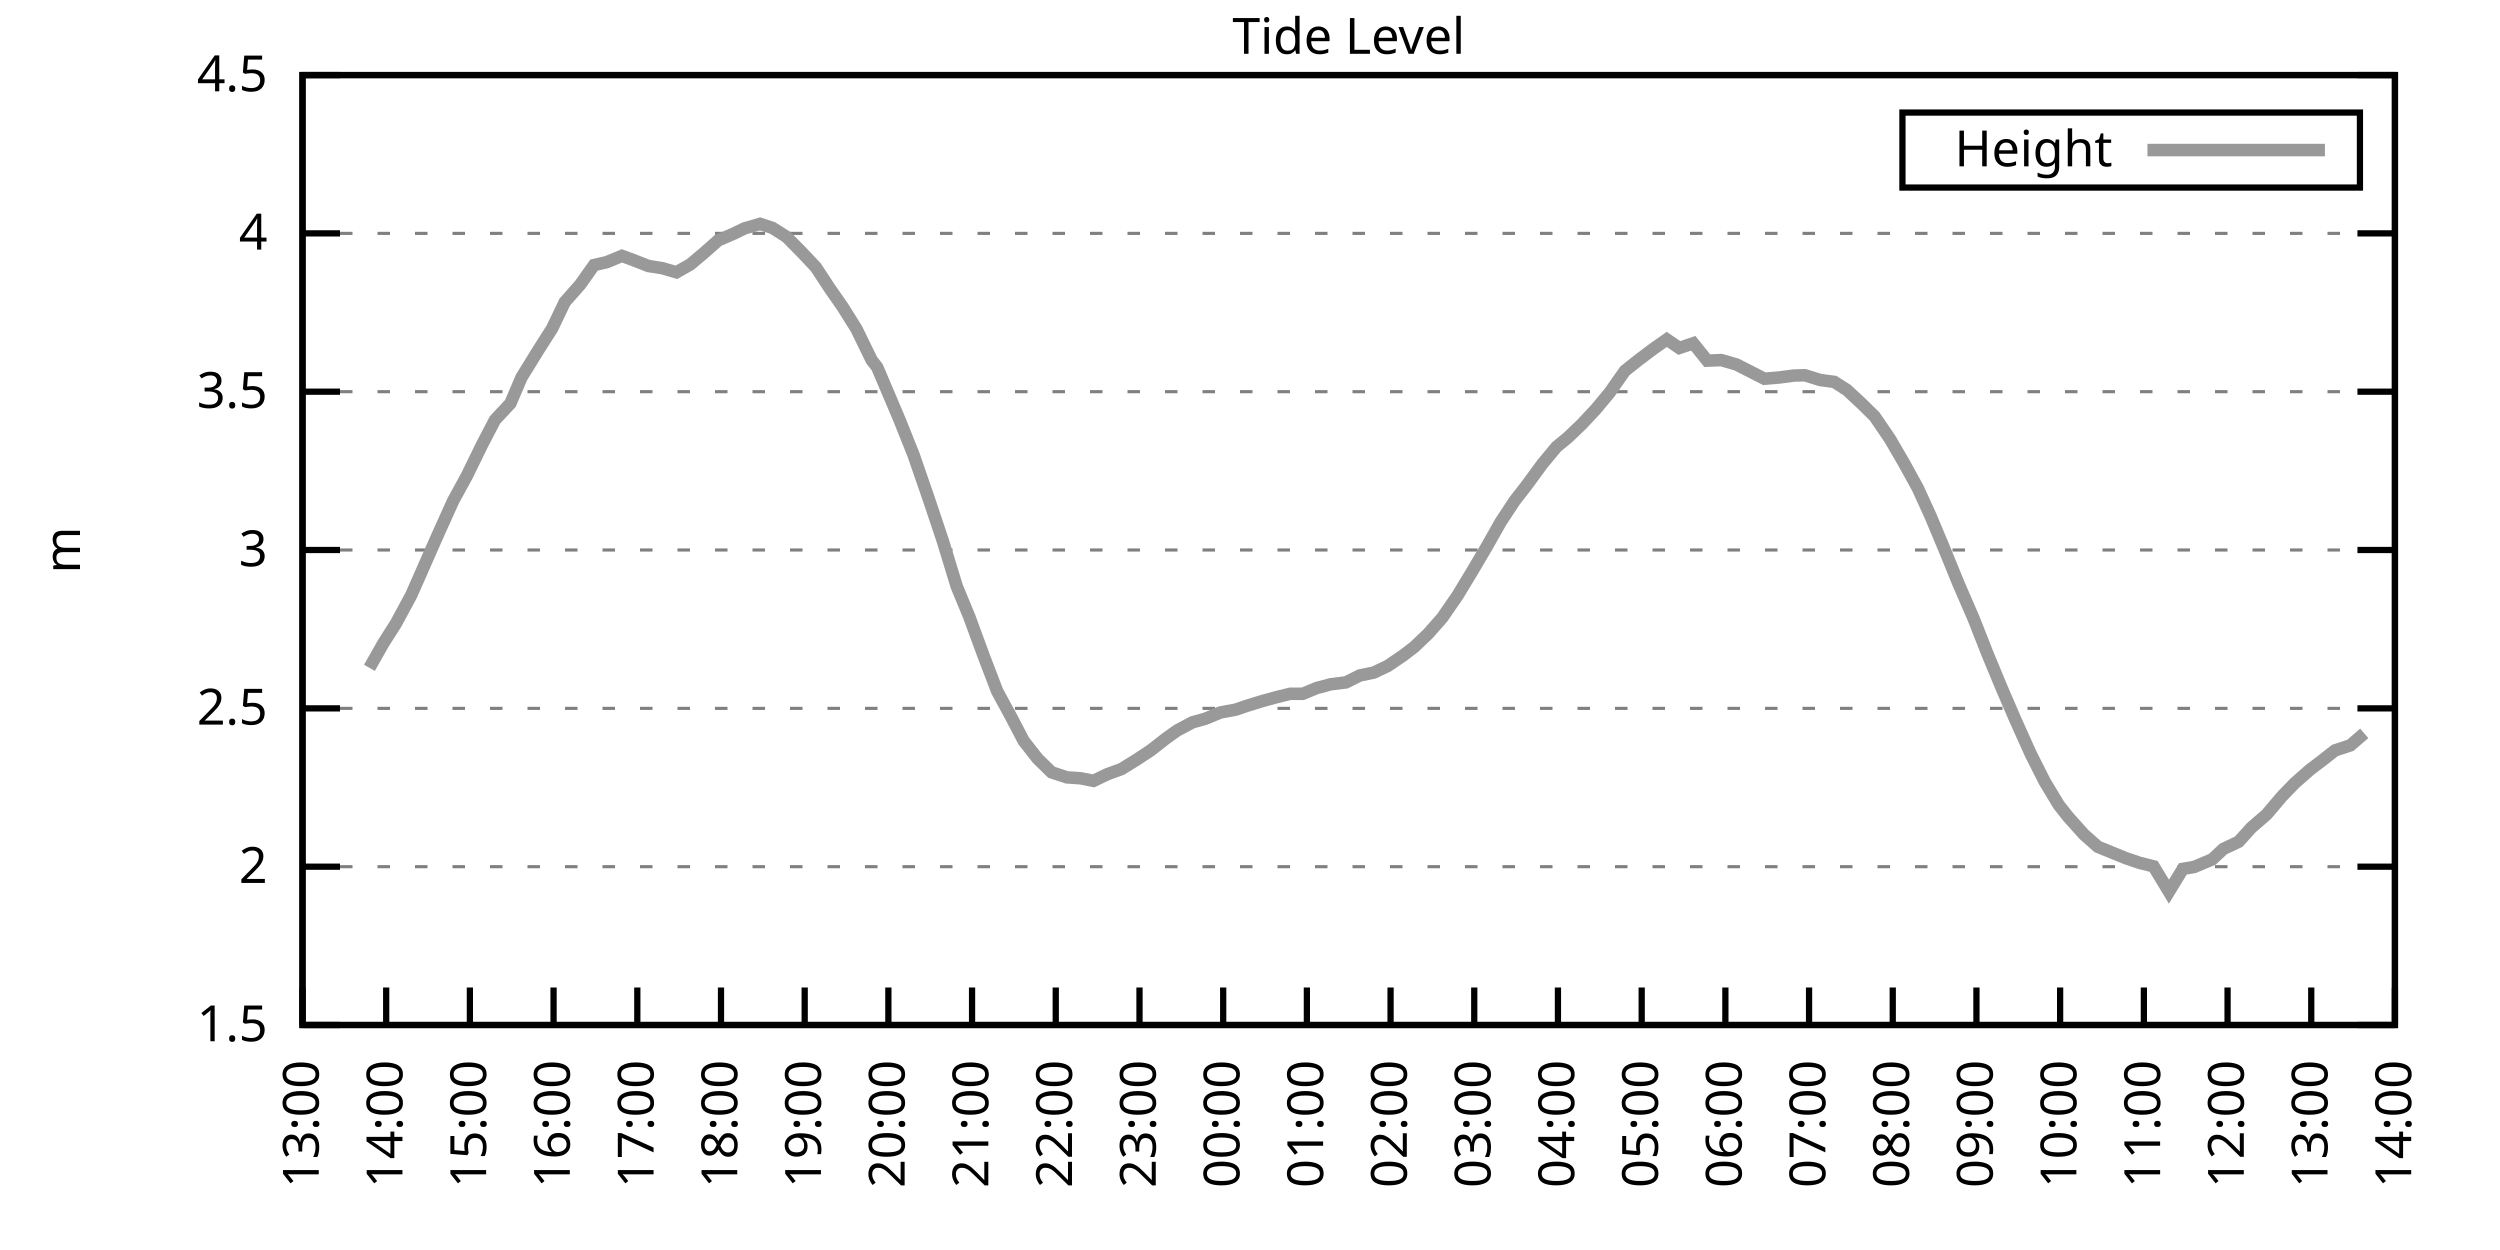
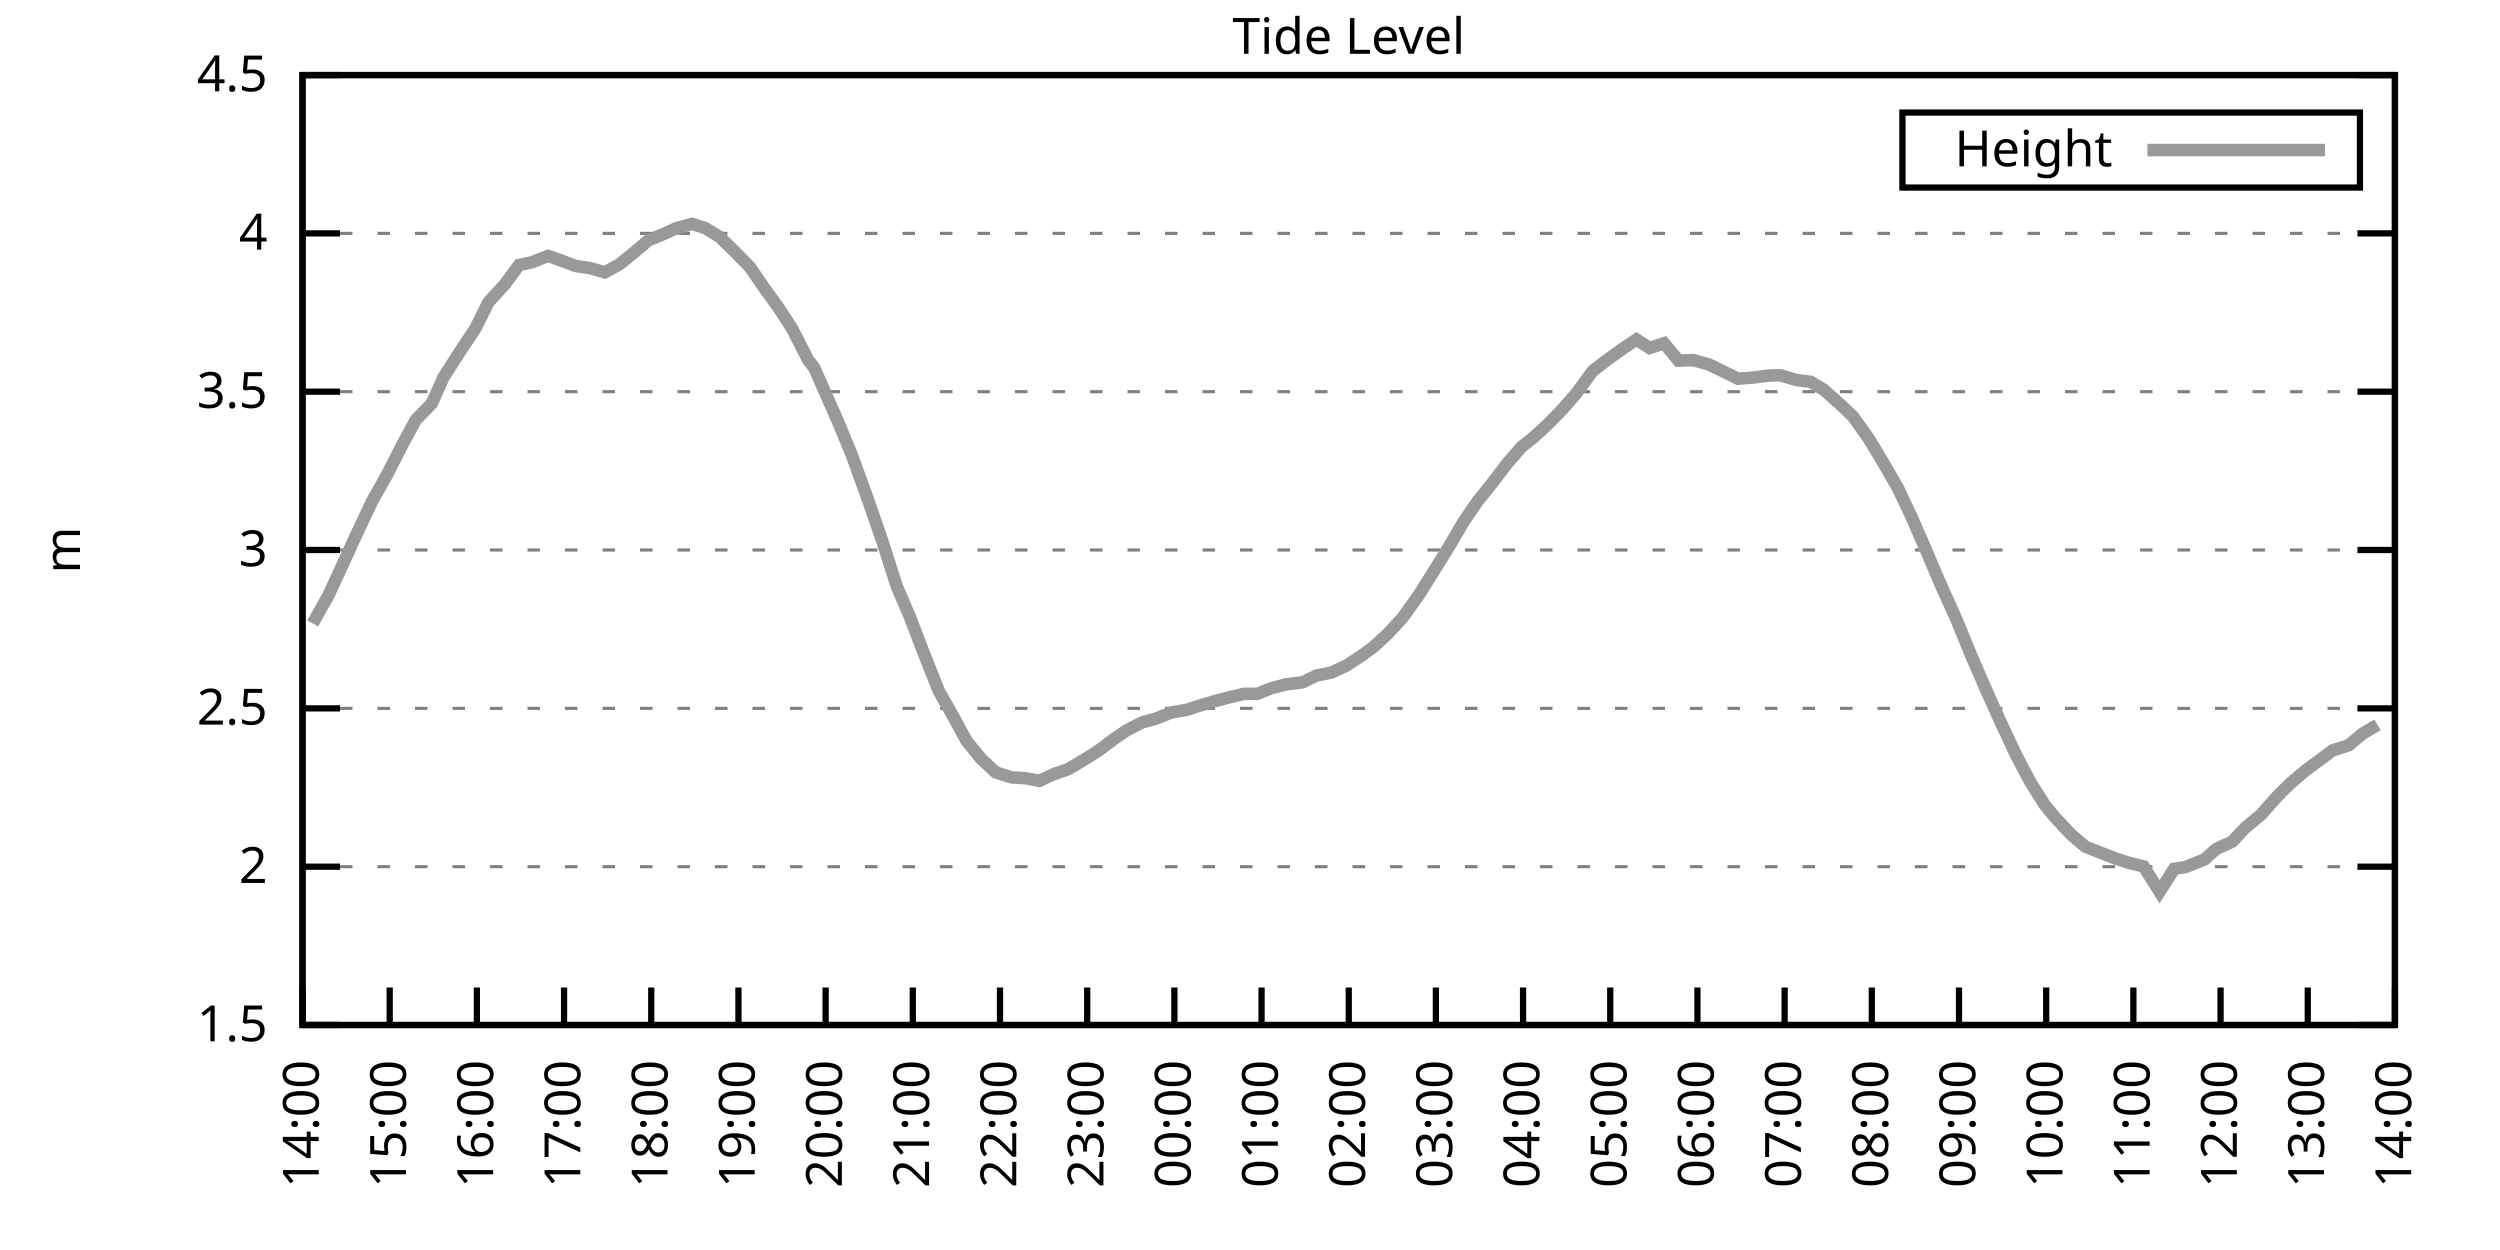
<svg xmlns="http://www.w3.org/2000/svg" xmlns:xlink="http://www.w3.org/1999/xlink" width="400" height="200" viewBox="0 0 400 200">
  <g id="gnuplot_canvas">
    <rect x="0" y="0" width="400" height="200" fill="none" />
    <defs>
      <circle id="gpDot" r="0.5" stroke-width="0.5" stroke="currentColor" />
      <path id="gpPt0" stroke-width="0.333" stroke="currentColor" d="M-1,0 h2 M0,-1 v2" />
      <path id="gpPt1" stroke-width="0.333" stroke="currentColor" d="M-1,-1 L1,1 M1,-1 L-1,1" />
      <path id="gpPt2" stroke-width="0.333" stroke="currentColor" d="M-1,0 L1,0 M0,-1 L0,1 M-1,-1 L1,1 M-1,1 L1,-1" />
      <rect id="gpPt3" stroke-width="0.333" stroke="currentColor" x="-1" y="-1" width="2" height="2" />
      <rect id="gpPt4" stroke-width="0.333" stroke="currentColor" fill="currentColor" x="-1" y="-1" width="2" height="2" />
      <circle id="gpPt5" stroke-width="0.333" stroke="currentColor" cx="0" cy="0" r="1" />
      <use xlink:href="#gpPt5" id="gpPt6" fill="currentColor" stroke="none" />
      <path id="gpPt7" stroke-width="0.333" stroke="currentColor" d="M0,-1.33 L-1.33,0.67 L1.33,0.67 z" />
      <use xlink:href="#gpPt7" id="gpPt8" fill="currentColor" stroke="none" />
      <use xlink:href="#gpPt7" id="gpPt9" stroke="currentColor" transform="rotate(180)" />
      <use xlink:href="#gpPt9" id="gpPt10" fill="currentColor" stroke="none" />
      <use xlink:href="#gpPt3" id="gpPt11" stroke="currentColor" transform="rotate(45)" />
      <use xlink:href="#gpPt11" id="gpPt12" fill="currentColor" stroke="none" />
      <path id="gpPt13" stroke-width="0.333" stroke="currentColor" d="M0,1.330 L1.265,0.411 L0.782,-1.067 L-0.782,-1.076 L-1.265,0.411 z" />
      <use xlink:href="#gpPt13" id="gpPt14" fill="currentColor" stroke="none" />
      <filter id="textbox" filterUnits="objectBoundingBox" x="0" y="0" height="1" width="1">
        <feFlood flood-color="white" flood-opacity="1" result="bgnd" />
        <feComposite in="SourceGraphic" in2="bgnd" operator="atop" />
      </filter>
      <filter id="greybox" filterUnits="objectBoundingBox" x="0" y="0" height="1" width="1">
        <feFlood flood-color="lightgrey" flood-opacity="1" result="grey" />
        <feComposite in="SourceGraphic" in2="grey" operator="atop" />
      </filter>
    </defs>
    <g fill="none" color="white" stroke="currentColor" stroke-width="1.00" stroke-linecap="butt" stroke-linejoin="miter">
</g>
    <g fill="none" color="black" stroke="currentColor" stroke-width="1.00" stroke-linecap="butt" stroke-linejoin="miter">
      <g stroke="none" shape-rendering="crispEdges">
        <polygon fill="rgb(255, 255, 255)" points="48.40,164.00 383.18,164.00 383.18,12.02 48.40,12.02 " />
      </g>
    </g>
    <g fill="none" color="black" stroke="currentColor" stroke-width="1.00" stroke-linecap="butt" stroke-linejoin="miter">
</g>
    <g fill="none" color="black" stroke="black" stroke-width="0.50" stroke-linecap="butt" stroke-linejoin="miter">
</g>
    <g fill="none" color="gray" stroke="currentColor" stroke-width="0.50" stroke-linecap="butt" stroke-linejoin="miter">
      <path stroke="gray" stroke-dasharray="2,4" class="gridline" d="M48.40,164.00 L383.19,164.00  " />
    </g>
    <g fill="none" color="gray" stroke="gray" stroke-width="1.00" stroke-linecap="butt" stroke-linejoin="miter">
</g>
    <g fill="none" color="black" stroke="currentColor" stroke-width="1.00" stroke-linecap="butt" stroke-linejoin="miter">
      <path stroke="black" d="M48.40,164.00 L54.40,164.00 M383.19,164.00 L377.19,164.00  " />
      <g transform="translate(42.80,166.60)" stroke="none" fill="black" font-family="Sans" font-size="8.00" text-anchor="end">
        <text>
          <tspan font-family="Sans"> 1.5</tspan>
        </text>
      </g>
    </g>
    <g fill="none" color="black" stroke="currentColor" stroke-width="1.00" stroke-linecap="butt" stroke-linejoin="miter">
</g>
    <g fill="none" color="black" stroke="black" stroke-width="0.50" stroke-linecap="butt" stroke-linejoin="miter">
</g>
    <g fill="none" color="gray" stroke="currentColor" stroke-width="0.50" stroke-linecap="butt" stroke-linejoin="miter">
      <path stroke="gray" stroke-dasharray="2,4" class="gridline" d="M48.40,138.67 L383.19,138.67  " />
    </g>
    <g fill="none" color="gray" stroke="gray" stroke-width="1.00" stroke-linecap="butt" stroke-linejoin="miter">
</g>
    <g fill="none" color="black" stroke="currentColor" stroke-width="1.00" stroke-linecap="butt" stroke-linejoin="miter">
      <path stroke="black" d="M48.40,138.67 L54.40,138.67 M383.19,138.67 L377.19,138.67  " />
      <g transform="translate(42.80,141.27)" stroke="none" fill="black" font-family="Sans" font-size="8.00" text-anchor="end">
        <text>
          <tspan font-family="Sans"> 2</tspan>
        </text>
      </g>
    </g>
    <g fill="none" color="black" stroke="currentColor" stroke-width="1.00" stroke-linecap="butt" stroke-linejoin="miter">
</g>
    <g fill="none" color="black" stroke="black" stroke-width="0.50" stroke-linecap="butt" stroke-linejoin="miter">
</g>
    <g fill="none" color="gray" stroke="currentColor" stroke-width="0.50" stroke-linecap="butt" stroke-linejoin="miter">
      <path stroke="gray" stroke-dasharray="2,4" class="gridline" d="M48.40,113.34 L383.19,113.34  " />
    </g>
    <g fill="none" color="gray" stroke="gray" stroke-width="1.00" stroke-linecap="butt" stroke-linejoin="miter">
</g>
    <g fill="none" color="black" stroke="currentColor" stroke-width="1.00" stroke-linecap="butt" stroke-linejoin="miter">
      <path stroke="black" d="M48.40,113.34 L54.40,113.34 M383.19,113.34 L377.19,113.34  " />
      <g transform="translate(42.80,115.94)" stroke="none" fill="black" font-family="Sans" font-size="8.00" text-anchor="end">
        <text>
          <tspan font-family="Sans"> 2.5</tspan>
        </text>
      </g>
    </g>
    <g fill="none" color="black" stroke="currentColor" stroke-width="1.00" stroke-linecap="butt" stroke-linejoin="miter">
</g>
    <g fill="none" color="black" stroke="black" stroke-width="0.50" stroke-linecap="butt" stroke-linejoin="miter">
</g>
    <g fill="none" color="gray" stroke="currentColor" stroke-width="0.50" stroke-linecap="butt" stroke-linejoin="miter">
      <path stroke="gray" stroke-dasharray="2,4" class="gridline" d="M48.40,88.00 L383.19,88.00  " />
    </g>
    <g fill="none" color="gray" stroke="gray" stroke-width="1.00" stroke-linecap="butt" stroke-linejoin="miter">
</g>
    <g fill="none" color="black" stroke="currentColor" stroke-width="1.00" stroke-linecap="butt" stroke-linejoin="miter">
      <path stroke="black" d="M48.40,88.00 L54.40,88.00 M383.19,88.00 L377.19,88.00  " />
      <g transform="translate(42.80,90.60)" stroke="none" fill="black" font-family="Sans" font-size="8.00" text-anchor="end">
        <text>
          <tspan font-family="Sans"> 3</tspan>
        </text>
      </g>
    </g>
    <g fill="none" color="black" stroke="currentColor" stroke-width="1.00" stroke-linecap="butt" stroke-linejoin="miter">
</g>
    <g fill="none" color="black" stroke="black" stroke-width="0.50" stroke-linecap="butt" stroke-linejoin="miter">
</g>
    <g fill="none" color="gray" stroke="currentColor" stroke-width="0.50" stroke-linecap="butt" stroke-linejoin="miter">
      <path stroke="gray" stroke-dasharray="2,4" class="gridline" d="M48.40,62.67 L383.19,62.67  " />
    </g>
    <g fill="none" color="gray" stroke="gray" stroke-width="1.00" stroke-linecap="butt" stroke-linejoin="miter">
</g>
    <g fill="none" color="black" stroke="currentColor" stroke-width="1.00" stroke-linecap="butt" stroke-linejoin="miter">
      <path stroke="black" d="M48.40,62.67 L54.40,62.67 M383.19,62.67 L377.19,62.67  " />
      <g transform="translate(42.80,65.27)" stroke="none" fill="black" font-family="Sans" font-size="8.00" text-anchor="end">
        <text>
          <tspan font-family="Sans"> 3.5</tspan>
        </text>
      </g>
    </g>
    <g fill="none" color="black" stroke="currentColor" stroke-width="1.00" stroke-linecap="butt" stroke-linejoin="miter">
</g>
    <g fill="none" color="black" stroke="black" stroke-width="0.50" stroke-linecap="butt" stroke-linejoin="miter">
</g>
    <g fill="none" color="gray" stroke="currentColor" stroke-width="0.50" stroke-linecap="butt" stroke-linejoin="miter">
      <path stroke="gray" stroke-dasharray="2,4" class="gridline" d="M48.40,37.34 L383.19,37.34  " />
    </g>
    <g fill="none" color="gray" stroke="gray" stroke-width="1.00" stroke-linecap="butt" stroke-linejoin="miter">
</g>
    <g fill="none" color="black" stroke="currentColor" stroke-width="1.00" stroke-linecap="butt" stroke-linejoin="miter">
      <path stroke="black" d="M48.40,37.34 L54.40,37.34 M383.19,37.34 L377.19,37.34  " />
      <g transform="translate(42.80,39.94)" stroke="none" fill="black" font-family="Sans" font-size="8.00" text-anchor="end">
        <text>
          <tspan font-family="Sans"> 4</tspan>
        </text>
      </g>
    </g>
    <g fill="none" color="black" stroke="currentColor" stroke-width="1.00" stroke-linecap="butt" stroke-linejoin="miter">
</g>
    <g fill="none" color="black" stroke="black" stroke-width="0.50" stroke-linecap="butt" stroke-linejoin="miter">
</g>
    <g fill="none" color="gray" stroke="currentColor" stroke-width="0.50" stroke-linecap="butt" stroke-linejoin="miter">
      <path stroke="gray" stroke-dasharray="2,4" class="gridline" d="M48.40,12.01 L383.19,12.01  " />
    </g>
    <g fill="none" color="gray" stroke="gray" stroke-width="1.00" stroke-linecap="butt" stroke-linejoin="miter">
</g>
    <g fill="none" color="black" stroke="currentColor" stroke-width="1.00" stroke-linecap="butt" stroke-linejoin="miter">
      <path stroke="black" d="M48.40,12.01 L54.40,12.01 M383.19,12.01 L377.19,12.01  " />
      <g transform="translate(42.80,14.61)" stroke="none" fill="black" font-family="Sans" font-size="8.00" text-anchor="end">
        <text>
          <tspan font-family="Sans"> 4.5</tspan>
        </text>
      </g>
    </g>
    <g fill="none" color="black" stroke="currentColor" stroke-width="1.00" stroke-linecap="butt" stroke-linejoin="miter">
      <path stroke="black" d="M48.40,164.00 L48.40,158.00  " />
      <g transform="translate(51.00,169.60) rotate(270.00)" stroke="none" fill="black" font-family="Sans" font-size="8.00" text-anchor="end">
        <text>
-           <tspan font-family="Sans">13:00</tspan>
-         </text>
-       </g>
-     </g>
-     <g fill="none" color="black" stroke="currentColor" stroke-width="1.00" stroke-linecap="butt" stroke-linejoin="miter">
-       <path stroke="black" d="M61.79,164.00 L61.79,158.00  " />
-       <g transform="translate(64.39,169.60) rotate(270.00)" stroke="none" fill="black" font-family="Sans" font-size="8.00" text-anchor="end">
-         <text>
          <tspan font-family="Sans">14:00</tspan>
        </text>
      </g>
    </g>
    <g fill="none" color="black" stroke="currentColor" stroke-width="1.00" stroke-linecap="butt" stroke-linejoin="miter">
-       <path stroke="black" d="M75.18,164.00 L75.18,158.00  " />
-       <g transform="translate(77.78,169.60) rotate(270.00)" stroke="none" fill="black" font-family="Sans" font-size="8.00" text-anchor="end">
+       <path stroke="black" d="M62.35,164.00 L62.35,158.00  " />
+       <g transform="translate(64.95,169.60) rotate(270.00)" stroke="none" fill="black" font-family="Sans" font-size="8.00" text-anchor="end">
        <text>
          <tspan font-family="Sans">15:00</tspan>
        </text>
      </g>
    </g>
    <g fill="none" color="black" stroke="currentColor" stroke-width="1.00" stroke-linecap="butt" stroke-linejoin="miter">
-       <path stroke="black" d="M88.57,164.00 L88.57,158.00  " />
-       <g transform="translate(91.17,169.60) rotate(270.00)" stroke="none" fill="black" font-family="Sans" font-size="8.00" text-anchor="end">
+       <path stroke="black" d="M76.30,164.00 L76.30,158.00  " />
+       <g transform="translate(78.90,169.60) rotate(270.00)" stroke="none" fill="black" font-family="Sans" font-size="8.00" text-anchor="end">
        <text>
          <tspan font-family="Sans">16:00</tspan>
        </text>
      </g>
    </g>
    <g fill="none" color="black" stroke="currentColor" stroke-width="1.00" stroke-linecap="butt" stroke-linejoin="miter">
-       <path stroke="black" d="M101.97,164.00 L101.97,158.00  " />
-       <g transform="translate(104.57,169.60) rotate(270.00)" stroke="none" fill="black" font-family="Sans" font-size="8.00" text-anchor="end">
+       <path stroke="black" d="M90.25,164.00 L90.25,158.00  " />
+       <g transform="translate(92.85,169.60) rotate(270.00)" stroke="none" fill="black" font-family="Sans" font-size="8.00" text-anchor="end">
        <text>
          <tspan font-family="Sans">17:00</tspan>
        </text>
      </g>
    </g>
    <g fill="none" color="black" stroke="currentColor" stroke-width="1.00" stroke-linecap="butt" stroke-linejoin="miter">
-       <path stroke="black" d="M115.36,164.00 L115.36,158.00  " />
-       <g transform="translate(117.96,169.60) rotate(270.00)" stroke="none" fill="black" font-family="Sans" font-size="8.00" text-anchor="end">
+       <path stroke="black" d="M104.20,164.00 L104.20,158.00  " />
+       <g transform="translate(106.80,169.60) rotate(270.00)" stroke="none" fill="black" font-family="Sans" font-size="8.00" text-anchor="end">
        <text>
          <tspan font-family="Sans">18:00</tspan>
        </text>
      </g>
    </g>
    <g fill="none" color="black" stroke="currentColor" stroke-width="1.00" stroke-linecap="butt" stroke-linejoin="miter">
-       <path stroke="black" d="M128.75,164.00 L128.75,158.00  " />
-       <g transform="translate(131.35,169.60) rotate(270.00)" stroke="none" fill="black" font-family="Sans" font-size="8.00" text-anchor="end">
+       <path stroke="black" d="M118.15,164.00 L118.15,158.00  " />
+       <g transform="translate(120.75,169.60) rotate(270.00)" stroke="none" fill="black" font-family="Sans" font-size="8.00" text-anchor="end">
        <text>
          <tspan font-family="Sans">19:00</tspan>
        </text>
      </g>
    </g>
    <g fill="none" color="black" stroke="currentColor" stroke-width="1.00" stroke-linecap="butt" stroke-linejoin="miter">
-       <path stroke="black" d="M142.14,164.00 L142.14,158.00  " />
-       <g transform="translate(144.74,169.60) rotate(270.00)" stroke="none" fill="black" font-family="Sans" font-size="8.00" text-anchor="end">
+       <path stroke="black" d="M132.10,164.00 L132.10,158.00  " />
+       <g transform="translate(134.70,169.60) rotate(270.00)" stroke="none" fill="black" font-family="Sans" font-size="8.00" text-anchor="end">
        <text>
          <tspan font-family="Sans">20:00</tspan>
        </text>
      </g>
    </g>
    <g fill="none" color="black" stroke="currentColor" stroke-width="1.00" stroke-linecap="butt" stroke-linejoin="miter">
-       <path stroke="black" d="M155.53,164.00 L155.53,158.00  " />
-       <g transform="translate(158.13,169.60) rotate(270.00)" stroke="none" fill="black" font-family="Sans" font-size="8.00" text-anchor="end">
+       <path stroke="black" d="M146.05,164.00 L146.05,158.00  " />
+       <g transform="translate(148.65,169.60) rotate(270.00)" stroke="none" fill="black" font-family="Sans" font-size="8.00" text-anchor="end">
        <text>
          <tspan font-family="Sans">21:00</tspan>
        </text>
      </g>
    </g>
    <g fill="none" color="black" stroke="currentColor" stroke-width="1.00" stroke-linecap="butt" stroke-linejoin="miter">
-       <path stroke="black" d="M168.92,164.00 L168.92,158.00  " />
-       <g transform="translate(171.52,169.60) rotate(270.00)" stroke="none" fill="black" font-family="Sans" font-size="8.00" text-anchor="end">
+       <path stroke="black" d="M160.00,164.00 L160.00,158.00  " />
+       <g transform="translate(162.60,169.60) rotate(270.00)" stroke="none" fill="black" font-family="Sans" font-size="8.00" text-anchor="end">
        <text>
          <tspan font-family="Sans">22:00</tspan>
        </text>
      </g>
    </g>
    <g fill="none" color="black" stroke="currentColor" stroke-width="1.00" stroke-linecap="butt" stroke-linejoin="miter">
-       <path stroke="black" d="M182.32,164.00 L182.32,158.00  " />
-       <g transform="translate(184.92,169.60) rotate(270.00)" stroke="none" fill="black" font-family="Sans" font-size="8.00" text-anchor="end">
+       <path stroke="black" d="M173.95,164.00 L173.95,158.00  " />
+       <g transform="translate(176.55,169.60) rotate(270.00)" stroke="none" fill="black" font-family="Sans" font-size="8.00" text-anchor="end">
        <text>
          <tspan font-family="Sans">23:00</tspan>
        </text>
      </g>
    </g>
    <g fill="none" color="black" stroke="currentColor" stroke-width="1.00" stroke-linecap="butt" stroke-linejoin="miter">
-       <path stroke="black" d="M195.71,164.00 L195.71,158.00  " />
-       <g transform="translate(198.31,169.60) rotate(270.00)" stroke="none" fill="black" font-family="Sans" font-size="8.00" text-anchor="end">
+       <path stroke="black" d="M187.90,164.00 L187.90,158.00  " />
+       <g transform="translate(190.50,169.60) rotate(270.00)" stroke="none" fill="black" font-family="Sans" font-size="8.00" text-anchor="end">
        <text>
          <tspan font-family="Sans">00:00</tspan>
        </text>
      </g>
    </g>
    <g fill="none" color="black" stroke="currentColor" stroke-width="1.00" stroke-linecap="butt" stroke-linejoin="miter">
-       <path stroke="black" d="M209.10,164.00 L209.10,158.00  " />
-       <g transform="translate(211.70,169.60) rotate(270.00)" stroke="none" fill="black" font-family="Sans" font-size="8.00" text-anchor="end">
+       <path stroke="black" d="M201.85,164.00 L201.85,158.00  " />
+       <g transform="translate(204.45,169.60) rotate(270.00)" stroke="none" fill="black" font-family="Sans" font-size="8.00" text-anchor="end">
        <text>
          <tspan font-family="Sans">01:00</tspan>
        </text>
      </g>
    </g>
    <g fill="none" color="black" stroke="currentColor" stroke-width="1.00" stroke-linecap="butt" stroke-linejoin="miter">
-       <path stroke="black" d="M222.49,164.00 L222.49,158.00  " />
-       <g transform="translate(225.09,169.60) rotate(270.00)" stroke="none" fill="black" font-family="Sans" font-size="8.00" text-anchor="end">
+       <path stroke="black" d="M215.80,164.00 L215.80,158.00  " />
+       <g transform="translate(218.40,169.60) rotate(270.00)" stroke="none" fill="black" font-family="Sans" font-size="8.00" text-anchor="end">
        <text>
          <tspan font-family="Sans">02:00</tspan>
        </text>
      </g>
    </g>
    <g fill="none" color="black" stroke="currentColor" stroke-width="1.00" stroke-linecap="butt" stroke-linejoin="miter">
-       <path stroke="black" d="M235.88,164.00 L235.88,158.00  " />
-       <g transform="translate(238.48,169.60) rotate(270.00)" stroke="none" fill="black" font-family="Sans" font-size="8.00" text-anchor="end">
+       <path stroke="black" d="M229.74,164.00 L229.74,158.00  " />
+       <g transform="translate(232.34,169.60) rotate(270.00)" stroke="none" fill="black" font-family="Sans" font-size="8.00" text-anchor="end">
        <text>
          <tspan font-family="Sans">03:00</tspan>
        </text>
      </g>
    </g>
    <g fill="none" color="black" stroke="currentColor" stroke-width="1.00" stroke-linecap="butt" stroke-linejoin="miter">
-       <path stroke="black" d="M249.27,164.00 L249.27,158.00  " />
-       <g transform="translate(251.87,169.60) rotate(270.00)" stroke="none" fill="black" font-family="Sans" font-size="8.00" text-anchor="end">
+       <path stroke="black" d="M243.69,164.00 L243.69,158.00  " />
+       <g transform="translate(246.29,169.60) rotate(270.00)" stroke="none" fill="black" font-family="Sans" font-size="8.00" text-anchor="end">
        <text>
          <tspan font-family="Sans">04:00</tspan>
        </text>
      </g>
    </g>
    <g fill="none" color="black" stroke="currentColor" stroke-width="1.00" stroke-linecap="butt" stroke-linejoin="miter">
-       <path stroke="black" d="M262.67,164.00 L262.67,158.00  " />
-       <g transform="translate(265.27,169.60) rotate(270.00)" stroke="none" fill="black" font-family="Sans" font-size="8.00" text-anchor="end">
+       <path stroke="black" d="M257.64,164.00 L257.64,158.00  " />
+       <g transform="translate(260.24,169.60) rotate(270.00)" stroke="none" fill="black" font-family="Sans" font-size="8.00" text-anchor="end">
        <text>
          <tspan font-family="Sans">05:00</tspan>
        </text>
      </g>
    </g>
    <g fill="none" color="black" stroke="currentColor" stroke-width="1.00" stroke-linecap="butt" stroke-linejoin="miter">
-       <path stroke="black" d="M276.06,164.00 L276.06,158.00  " />
-       <g transform="translate(278.66,169.60) rotate(270.00)" stroke="none" fill="black" font-family="Sans" font-size="8.00" text-anchor="end">
+       <path stroke="black" d="M271.59,164.00 L271.59,158.00  " />
+       <g transform="translate(274.19,169.60) rotate(270.00)" stroke="none" fill="black" font-family="Sans" font-size="8.00" text-anchor="end">
        <text>
          <tspan font-family="Sans">06:00</tspan>
        </text>
      </g>
    </g>
    <g fill="none" color="black" stroke="currentColor" stroke-width="1.00" stroke-linecap="butt" stroke-linejoin="miter">
-       <path stroke="black" d="M289.45,164.00 L289.45,158.00  " />
-       <g transform="translate(292.05,169.60) rotate(270.00)" stroke="none" fill="black" font-family="Sans" font-size="8.00" text-anchor="end">
+       <path stroke="black" d="M285.54,164.00 L285.54,158.00  " />
+       <g transform="translate(288.14,169.60) rotate(270.00)" stroke="none" fill="black" font-family="Sans" font-size="8.00" text-anchor="end">
        <text>
          <tspan font-family="Sans">07:00</tspan>
        </text>
      </g>
    </g>
    <g fill="none" color="black" stroke="currentColor" stroke-width="1.00" stroke-linecap="butt" stroke-linejoin="miter">
-       <path stroke="black" d="M302.84,164.00 L302.84,158.00  " />
-       <g transform="translate(305.44,169.60) rotate(270.00)" stroke="none" fill="black" font-family="Sans" font-size="8.00" text-anchor="end">
+       <path stroke="black" d="M299.49,164.00 L299.49,158.00  " />
+       <g transform="translate(302.09,169.60) rotate(270.00)" stroke="none" fill="black" font-family="Sans" font-size="8.00" text-anchor="end">
        <text>
          <tspan font-family="Sans">08:00</tspan>
        </text>
      </g>
    </g>
    <g fill="none" color="black" stroke="currentColor" stroke-width="1.00" stroke-linecap="butt" stroke-linejoin="miter">
-       <path stroke="black" d="M316.23,164.00 L316.23,158.00  " />
-       <g transform="translate(318.83,169.60) rotate(270.00)" stroke="none" fill="black" font-family="Sans" font-size="8.00" text-anchor="end">
+       <path stroke="black" d="M313.44,164.00 L313.44,158.00  " />
+       <g transform="translate(316.04,169.60) rotate(270.00)" stroke="none" fill="black" font-family="Sans" font-size="8.00" text-anchor="end">
        <text>
          <tspan font-family="Sans">09:00</tspan>
        </text>
      </g>
    </g>
    <g fill="none" color="black" stroke="currentColor" stroke-width="1.00" stroke-linecap="butt" stroke-linejoin="miter">
-       <path stroke="black" d="M329.62,164.00 L329.62,158.00  " />
-       <g transform="translate(332.22,169.60) rotate(270.00)" stroke="none" fill="black" font-family="Sans" font-size="8.00" text-anchor="end">
+       <path stroke="black" d="M327.39,164.00 L327.39,158.00  " />
+       <g transform="translate(329.99,169.60) rotate(270.00)" stroke="none" fill="black" font-family="Sans" font-size="8.00" text-anchor="end">
        <text>
          <tspan font-family="Sans">10:00</tspan>
        </text>
      </g>
    </g>
    <g fill="none" color="black" stroke="currentColor" stroke-width="1.00" stroke-linecap="butt" stroke-linejoin="miter">
-       <path stroke="black" d="M343.02,164.00 L343.02,158.00  " />
-       <g transform="translate(345.62,169.60) rotate(270.00)" stroke="none" fill="black" font-family="Sans" font-size="8.00" text-anchor="end">
+       <path stroke="black" d="M341.34,164.00 L341.34,158.00  " />
+       <g transform="translate(343.94,169.60) rotate(270.00)" stroke="none" fill="black" font-family="Sans" font-size="8.00" text-anchor="end">
        <text>
          <tspan font-family="Sans">11:00</tspan>
        </text>
      </g>
    </g>
    <g fill="none" color="black" stroke="currentColor" stroke-width="1.00" stroke-linecap="butt" stroke-linejoin="miter">
-       <path stroke="black" d="M356.41,164.00 L356.41,158.00  " />
-       <g transform="translate(359.01,169.60) rotate(270.00)" stroke="none" fill="black" font-family="Sans" font-size="8.00" text-anchor="end">
+       <path stroke="black" d="M355.29,164.00 L355.29,158.00  " />
+       <g transform="translate(357.89,169.60) rotate(270.00)" stroke="none" fill="black" font-family="Sans" font-size="8.00" text-anchor="end">
        <text>
          <tspan font-family="Sans">12:00</tspan>
        </text>
      </g>
    </g>
    <g fill="none" color="black" stroke="currentColor" stroke-width="1.00" stroke-linecap="butt" stroke-linejoin="miter">
-       <path stroke="black" d="M369.80,164.00 L369.80,158.00  " />
-       <g transform="translate(372.40,169.60) rotate(270.00)" stroke="none" fill="black" font-family="Sans" font-size="8.00" text-anchor="end">
+       <path stroke="black" d="M369.24,164.00 L369.24,158.00  " />
+       <g transform="translate(371.84,169.60) rotate(270.00)" stroke="none" fill="black" font-family="Sans" font-size="8.00" text-anchor="end">
        <text>
          <tspan font-family="Sans">13:00</tspan>
        </text>
      </g>
    </g>
    <g fill="none" color="black" stroke="currentColor" stroke-width="1.00" stroke-linecap="butt" stroke-linejoin="miter">
      <path stroke="black" d="M383.19,164.00 L383.19,158.00  " />
      <g transform="translate(385.79,169.60) rotate(270.00)" stroke="none" fill="black" font-family="Sans" font-size="8.00" text-anchor="end">
        <text>
          <tspan font-family="Sans">14:00</tspan>
        </text>
      </g>
    </g>
    <g fill="none" color="black" stroke="currentColor" stroke-width="1.00" stroke-linecap="butt" stroke-linejoin="miter">
</g>
    <g fill="none" color="black" stroke="currentColor" stroke-width="1.00" stroke-linecap="butt" stroke-linejoin="miter">
      <path stroke="black" d="M48.40,12.01 L48.40,164.00 L383.19,164.00 L383.19,12.01 L48.40,12.01 Z  " />
    </g>
    <g fill="none" color="black" stroke="currentColor" stroke-width="1.00" stroke-linecap="butt" stroke-linejoin="miter">
</g>
    <g fill="none" color="black" stroke="currentColor" stroke-width="1.00" stroke-linecap="butt" stroke-linejoin="miter">
      <path stroke="black" d="M304.39,30.01 L304.39,18.01 L377.59,18.01 L377.59,30.01 L304.39,30.01 Z  " />
    </g>
    <g id="Tide_level_plot_1">
      <g fill="none" color="white" stroke="black" stroke-width="2.00" stroke-linecap="butt" stroke-linejoin="miter">
</g>
      <g fill="none" color="black" stroke="currentColor" stroke-width="2.00" stroke-linecap="butt" stroke-linejoin="miter">
        <g transform="translate(337.99,26.61)" stroke="none" fill="black" font-family="Sans" font-size="8.00" text-anchor="end">
          <text>
            <tspan font-family="Sans">Height</tspan>
          </text>
        </g>
      </g>
      <g fill="none" color="black" stroke="currentColor" stroke-width="2.00" stroke-linecap="butt" stroke-linejoin="miter">
-         <path stroke="rgb(153, 153, 153)" d="M343.59,24.01 L371.99,24.01 M59.11,106.85 L61.35,102.90 L63.35,99.76 L65.81,95.20 L67.82,90.64 L70.05,85.57   L72.50,80.15 L74.74,76.05 L77.19,71.03 L79.20,67.18 L81.66,64.55 L83.44,60.39 L86.12,56.04 L88.35,52.54   L90.36,48.34 L92.82,45.55 L95.05,42.41 L97.06,41.95 L99.51,40.94 L101.30,41.60 L103.75,42.56 L105.98,42.91   L108.22,43.57 L110.45,42.31 L112.68,40.43 L114.91,38.46 L117.37,37.39 L119.15,36.53 L121.61,35.82 L123.62,36.48   L125.85,37.90 L128.30,40.38 L130.54,42.76 L132.77,46.16 L134.78,49.04 L137.01,52.59 L139.46,57.61 L140.36,58.77   L143.93,67.18 L146.16,72.76 L148.61,79.85 L150.85,86.54 L153.08,93.83 L155.09,98.69 L157.32,104.77 L159.55,110.60   L161.78,114.70 L163.79,118.55 L166.02,121.39 L168.25,123.57 L170.71,124.38 L172.94,124.53 L174.95,124.94 L177.18,123.87   L179.41,123.06 L181.87,121.54 L184.10,120.07 L186.56,118.15 L188.34,116.88 L190.80,115.57 L192.81,115.01 L195.26,114.00   L197.72,113.54 L199.50,112.93 L201.96,112.17 L204.19,111.56 L206.42,111.01 L208.43,111.01 L210.66,110.09 L212.89,109.49   L215.35,109.18 L217.58,108.07 L219.81,107.61 L222.04,106.55 L224.50,104.88 L226.29,103.51 L228.52,101.38 L230.75,98.85   L233.20,95.30 L235.44,91.60 L237.89,87.45 L240.12,83.50 L242.36,80.10 L244.14,77.82 L246.82,74.17 L249.05,71.49   L250.84,70.02 L253.07,67.89 L255.30,65.51 L257.53,62.83 L259.99,59.33 L262.22,57.56 L264.45,55.88 L266.68,54.31   L268.69,55.68 L270.92,54.92 L273.16,57.71 L275.39,57.61 L277.84,58.32 L282.31,60.60 L284.76,60.39 L286.99,60.09   L288.78,60.04 L291.23,60.80 L293.47,61.10 L295.48,62.37 L297.93,64.65 L299.94,66.63 L302.39,70.22 L304.63,74.07   L306.86,78.13 L308.87,82.53 L311.10,87.85 L313.33,93.32 L315.79,99.00 L318.02,104.67 L320.25,110.04 L322.48,115.21   L324.94,120.68 L327.17,125.09 L329.40,128.79 L330.96,130.76 L333.42,133.50 L335.65,135.48 L337.88,136.39 L340.11,137.30   L342.35,138.06 L344.58,138.62 L347.03,142.67 L349.26,139.02 L351.05,138.72 L353.95,137.50 L355.74,135.83 L358.19,134.67   L360.20,132.44 L362.66,130.31 L365.11,127.42 L367.12,125.34 L369.58,123.17 L371.58,121.65 L373.59,120.07 L376.05,119.26   L378.28,117.34  " />
+         <path stroke="rgb(153, 153, 153)" d="M343.59,24.01 L371.99,24.01 M50.03,99.76 L52.58,95.20 L54.68,90.64 L57.00,85.57 L59.56,80.15 L61.88,76.05   L64.44,71.03 L66.53,67.18 L69.09,64.55 L70.95,60.39 L73.74,56.04 L76.07,52.54 L78.16,48.34 L80.72,45.55   L83.04,42.41 L85.13,41.95 L87.69,40.94 L89.55,41.60 L92.11,42.56 L94.43,42.91 L96.76,43.57 L99.08,42.31   L101.41,40.43 L103.73,38.46 L106.29,37.39 L108.15,36.53 L110.71,35.82 L112.80,36.48 L115.13,37.90 L117.68,40.38   L120.01,42.76 L122.33,46.16 L124.43,49.04 L126.75,52.59 L129.31,57.61 L130.24,58.77 L133.96,67.18 L136.28,72.76   L138.84,79.85 L141.16,86.54 L143.49,93.83 L145.58,98.69 L147.91,104.77 L150.23,110.60 L152.56,114.70 L154.65,118.55   L156.97,121.39 L159.30,123.57 L161.86,124.38 L164.18,124.53 L166.27,124.94 L168.60,123.87 L170.92,123.06 L173.48,121.54   L175.81,120.07 L178.36,118.15 L180.22,116.88 L182.78,115.57 L184.87,115.01 L187.43,114.00 L189.99,113.54 L191.85,112.93   L194.41,112.17 L196.73,111.56 L199.06,111.01 L201.15,111.01 L203.47,110.09 L205.80,109.49 L208.36,109.18 L210.68,108.07   L213.01,107.61 L215.33,106.55 L217.89,104.88 L219.75,103.51 L222.07,101.38 L224.40,98.85 L226.95,95.30 L229.28,91.60   L231.84,87.45 L234.16,83.50 L236.49,80.10 L238.35,77.82 L241.14,74.17 L243.46,71.49 L245.32,70.02 L247.65,67.89   L249.97,65.51 L252.30,62.83 L254.85,59.33 L257.18,57.56 L259.50,55.88 L261.83,54.31 L263.92,55.68 L266.25,54.92   L268.57,57.71 L270.90,57.61 L273.45,58.32 L278.10,60.60 L280.66,60.39 L282.99,60.09 L284.85,60.04 L287.40,60.80   L289.73,61.10 L291.82,62.37 L294.38,64.65 L296.47,66.63 L299.03,70.22 L301.35,74.07 L303.68,78.13 L305.77,82.53   L308.09,87.85 L310.42,93.32 L312.98,99.00 L315.30,104.67 L317.63,110.04 L319.95,115.21 L322.51,120.68 L324.83,125.09   L327.16,128.79 L328.79,130.76 L331.34,133.50 L333.67,135.48 L335.99,136.39 L338.32,137.30 L340.64,138.06 L342.97,138.62   L345.53,142.67 L347.85,139.02 L349.71,138.72 L352.73,137.50 L354.59,135.83 L357.15,134.67 L359.24,132.44 L361.80,130.31   L364.36,127.42 L366.45,125.34 L369.01,123.17 L371.10,121.65 L373.19,120.07 L375.75,119.26 L378.08,117.34 L380.40,115.97    " />
      </g>
    </g>
    <g fill="none" color="black" stroke="currentColor" stroke-width="2.00" stroke-linecap="butt" stroke-linejoin="miter">
</g>
    <g fill="none" color="black" stroke="black" stroke-width="1.00" stroke-linecap="butt" stroke-linejoin="miter">
</g>
    <g fill="none" color="black" stroke="currentColor" stroke-width="1.00" stroke-linecap="butt" stroke-linejoin="miter">
      <path stroke="black" d="M48.40,12.01 L48.40,164.00 L383.19,164.00 L383.19,12.01 L48.40,12.01 Z  " />
      <g transform="translate(12.80,88.01) rotate(270.00)" stroke="none" fill="black" font-family="Sans" font-size="8.00" text-anchor="middle">
        <text>
          <tspan font-family="Sans">m</tspan>
        </text>
      </g>
    </g>
    <g fill="none" color="black" stroke="currentColor" stroke-width="1.00" stroke-linecap="butt" stroke-linejoin="miter">
</g>
    <g fill="none" color="black" stroke="currentColor" stroke-width="1.00" stroke-linecap="butt" stroke-linejoin="miter">
      <g transform="translate(215.79,8.61)" stroke="none" fill="black" font-family="Sans" font-size="8.00" text-anchor="middle">
        <text>
          <tspan font-family="Sans">Tide Level</tspan>
        </text>
      </g>
    </g>
    <g fill="none" color="black" stroke="currentColor" stroke-width="1.00" stroke-linecap="butt" stroke-linejoin="miter">
</g>
  </g>
</svg>
